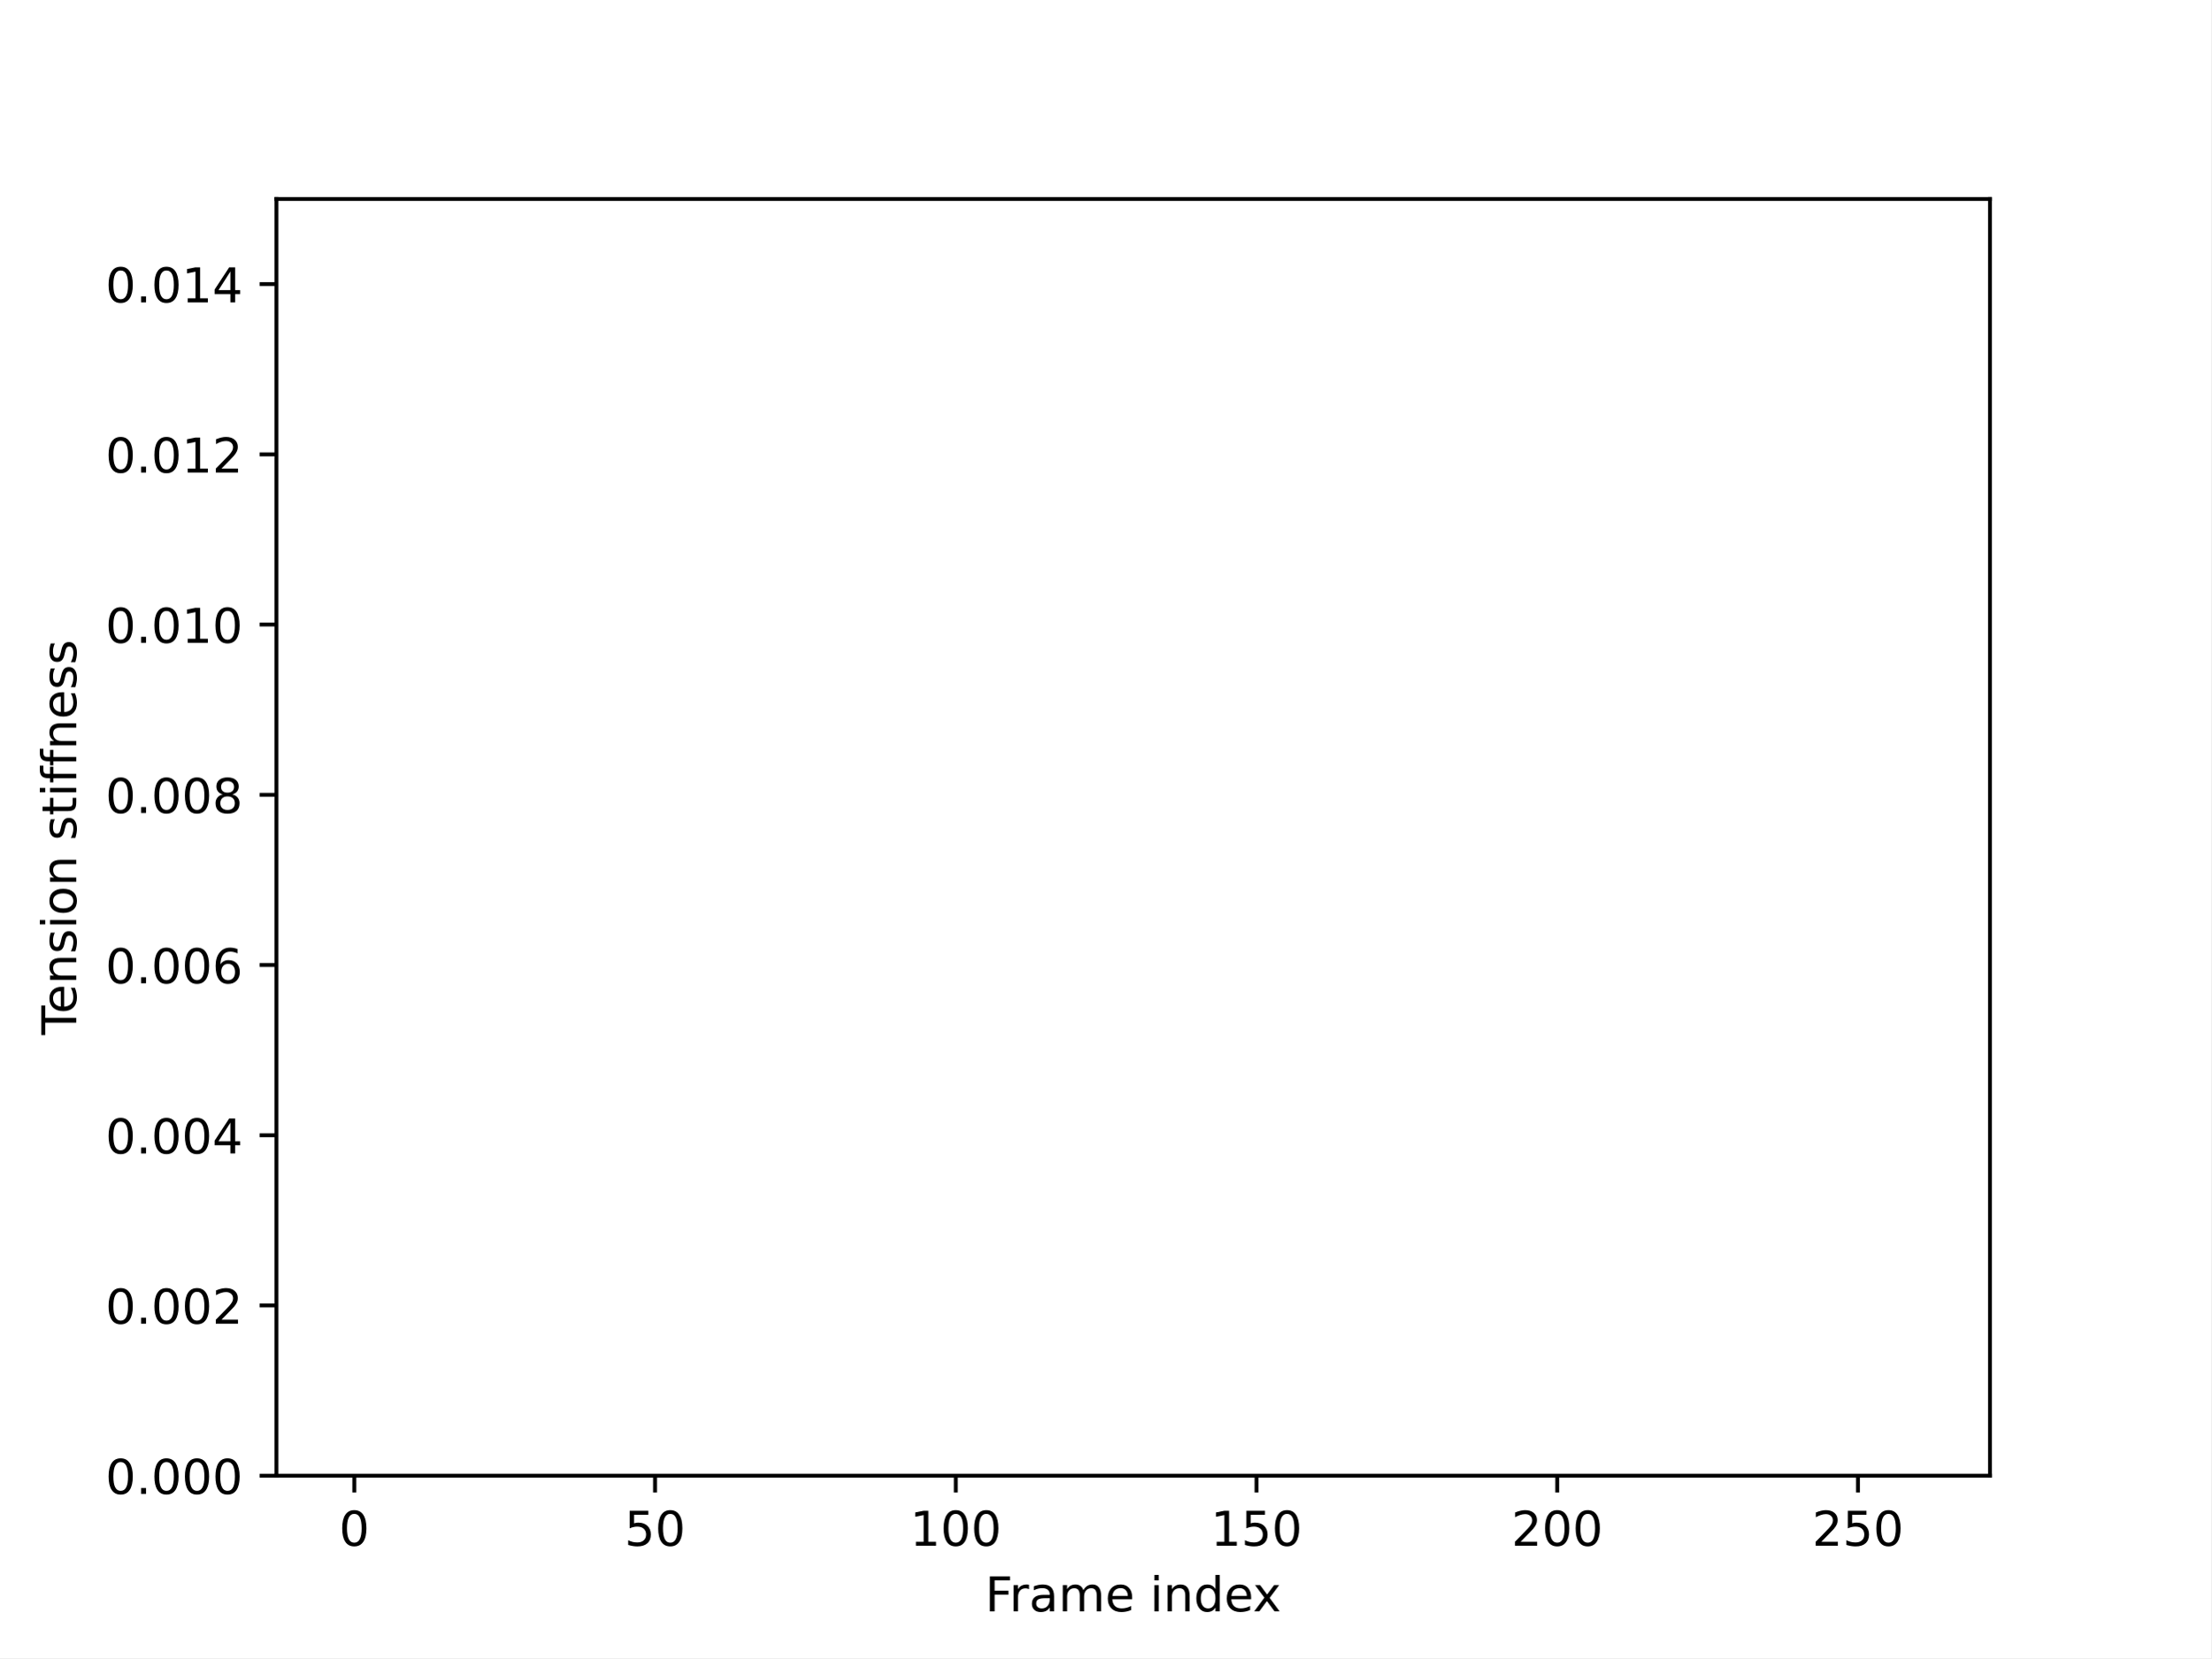
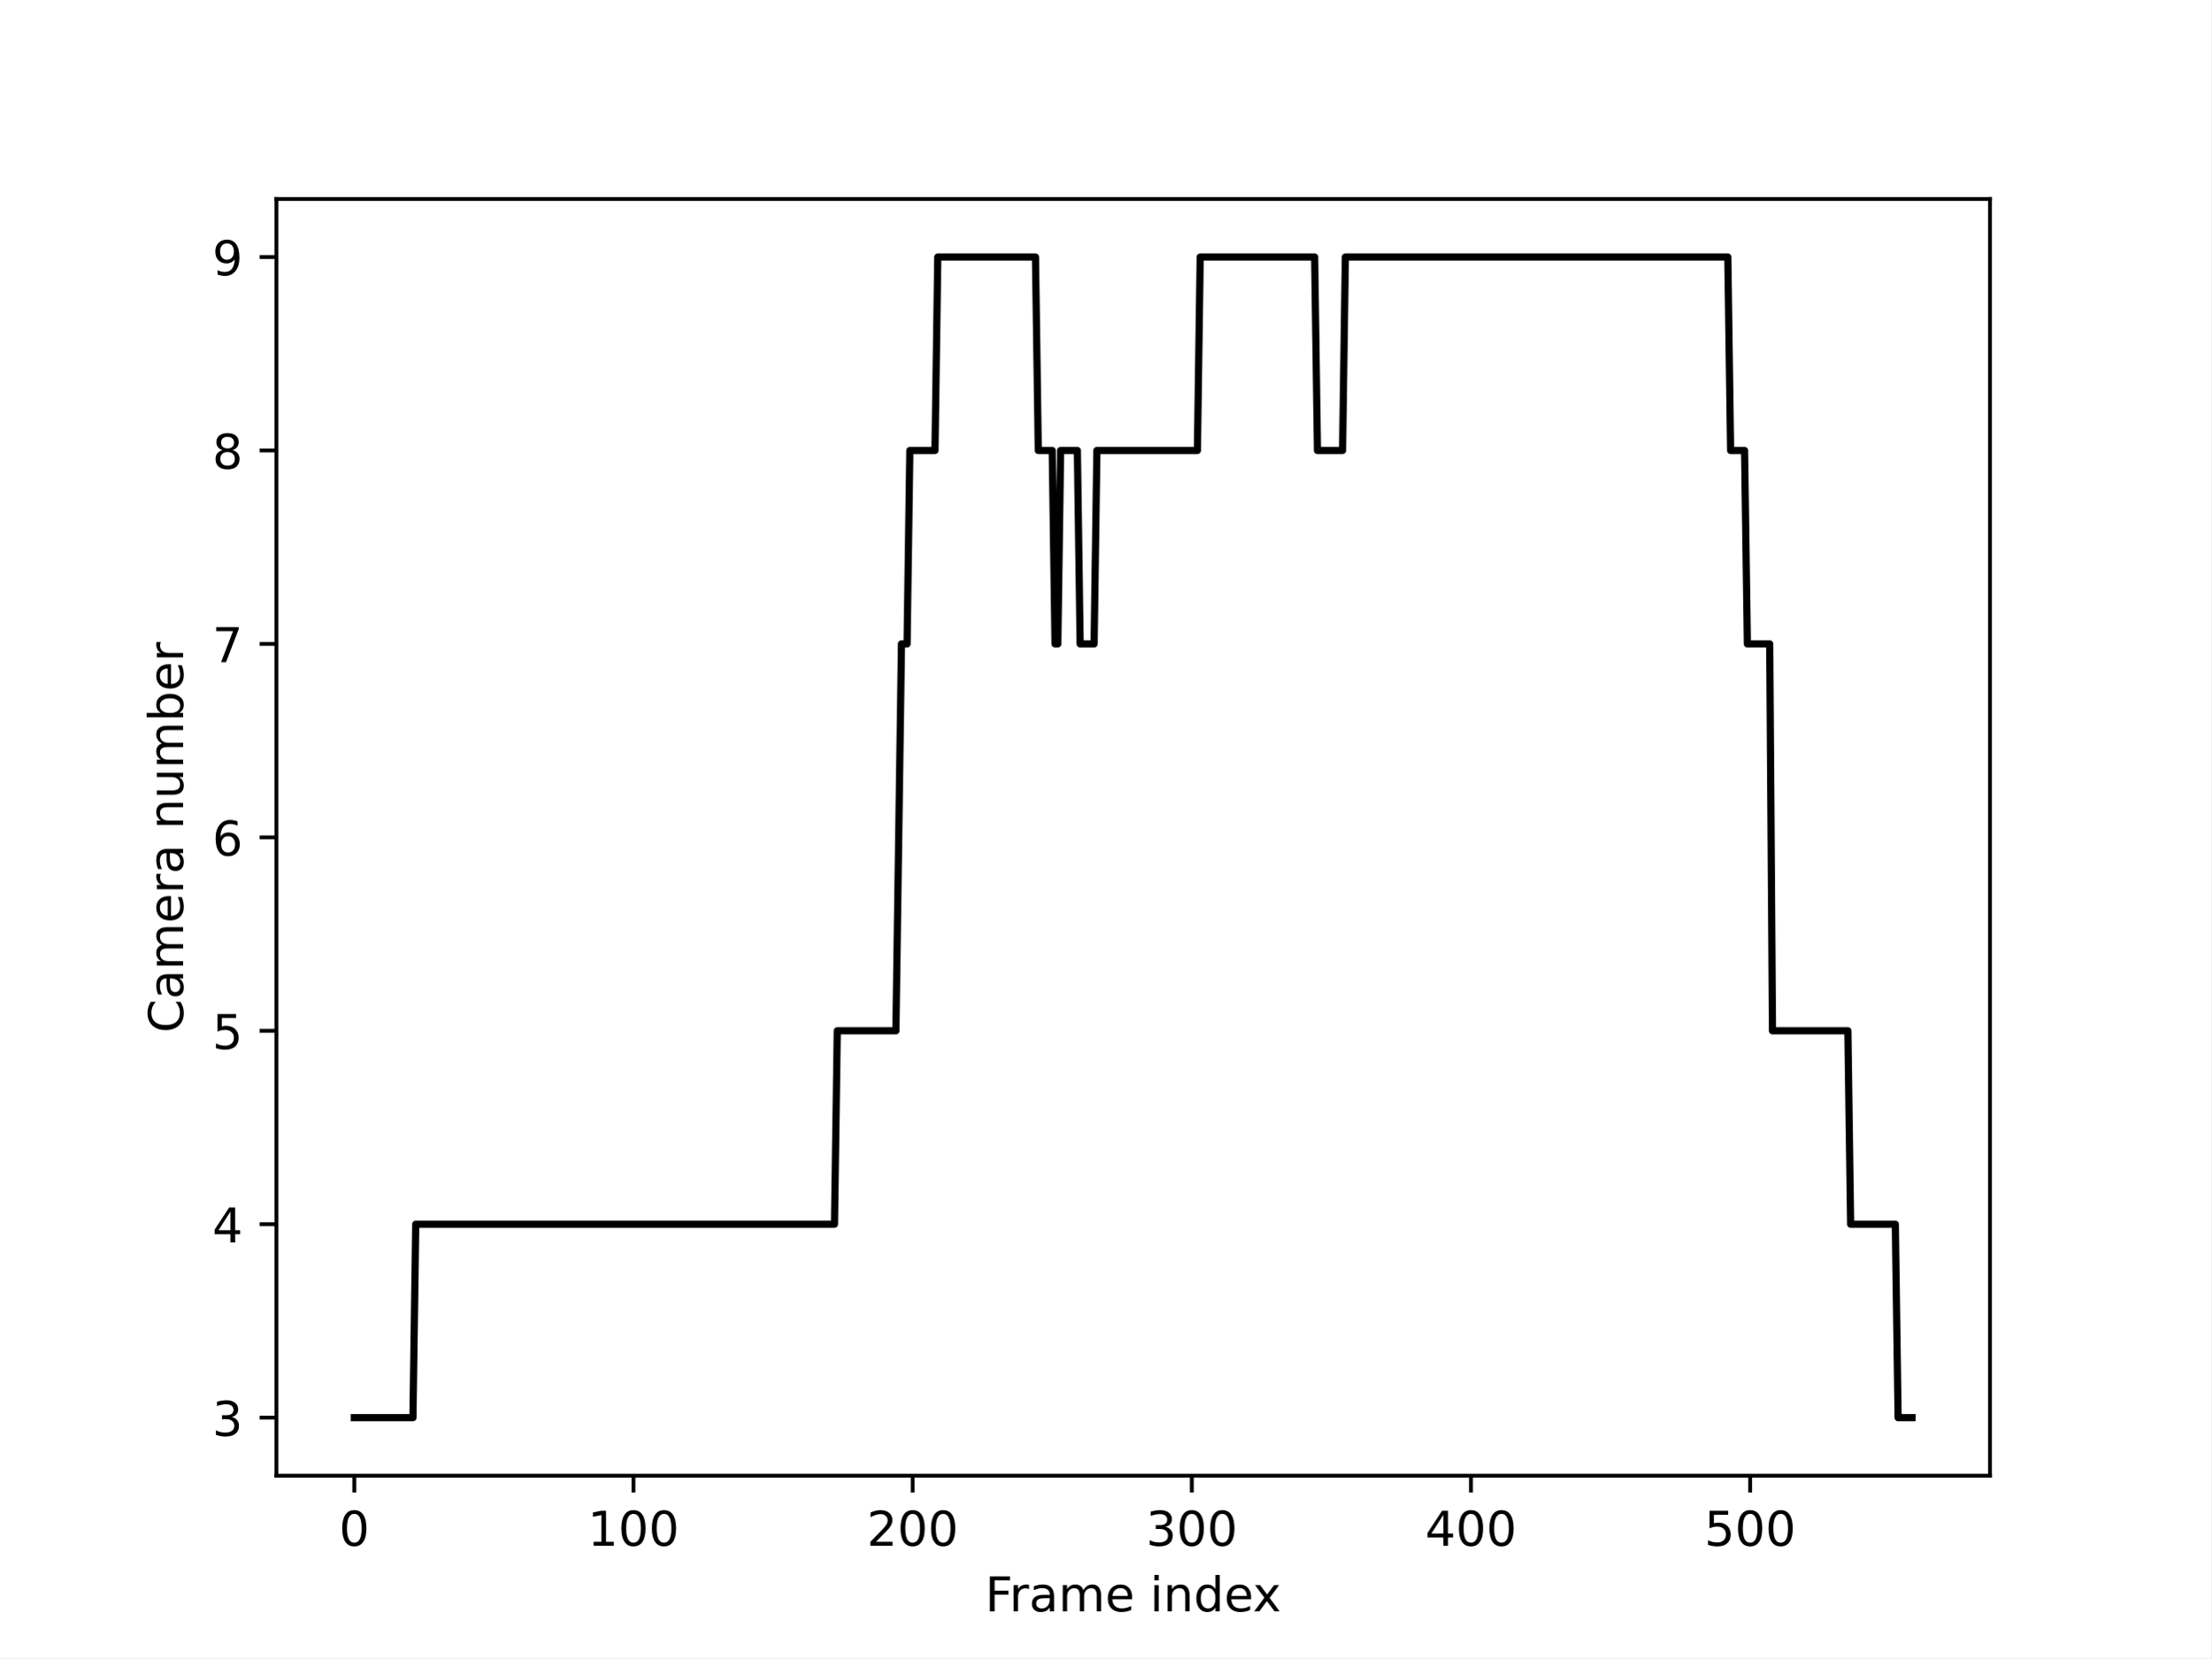
<svg xmlns="http://www.w3.org/2000/svg" xmlns:xlink="http://www.w3.org/1999/xlink" width="460.8pt" height="345.6pt" viewBox="0 0 460.8 345.6" version="1.1">
  <defs>
    <style type="text/css">*{stroke-linejoin: round; stroke-linecap: butt}</style>
  </defs>
  <g id="figure_1">
    <g id="patch_1">
      <path d="M 0 345.6  L 460.8 345.6  L 460.8 0  L 0 0  z " style="fill: #ffffff" />
    </g>
    <g id="axes_1">
      <g id="patch_2">
        <path d="M 57.6 307.584  L 414.72 307.584  L 414.72 41.472  L 57.6 41.472  z " style="fill: #ffffff" />
      </g>
      <g id="matplotlib.axis_1">
        <g id="xtick_1">
          <g id="line2d_1">
            <defs>
-               <path id="m3b922c5af7" d="M 0 0  L 0 3.5  " style="stroke: #000000; stroke-width: 0.8" />
-             </defs>
-             <g>
-               <use xlink:href="#m3b922c5af7" x="73.833" y="307.584" style="stroke: #000000; stroke-width: 0.8" />
+               <path id="m706c18ff65" d="M 0 0  L 0 3.5  " style="stroke: #000000; stroke-width: 0.8" />
+             </defs>
+             <g>
+               <use xlink:href="#m706c18ff65" x="73.833" y="307.584" style="stroke: #000000; stroke-width: 0.8" />
            </g>
          </g>
          <g id="text_1">
            <g transform="translate(70.65148 322.1824) scale(0.1 -0.1)">
              <defs>
                <path id="DejaVuSans-30" d="M 2034 4250  Q 1547 4250 1301 3770  Q 1056 3291 1056 2328  Q 1056 1369 1301 889  Q 1547 409 2034 409  Q 2525 409 2770 889  Q 3016 1369 3016 2328  Q 3016 3291 2770 3770  Q 2525 4250 2034 4250  z M 2034 4750  Q 2819 4750 3233 4129  Q 3647 3509 3647 2328  Q 3647 1150 3233 529  Q 2819 -91 2034 -91  Q 1250 -91 836 529  Q 422 1150 422 2328  Q 422 3509 836 4129  Q 1250 4750 2034 4750  z " transform="scale(0.015625)" />
              </defs>
              <use xlink:href="#DejaVuSans-30" />
            </g>
          </g>
        </g>
        <g id="xtick_2">
          <g id="line2d_2">
            <g>
-               <use xlink:href="#m3b922c5af7" x="136.507" y="307.584" style="stroke: #000000; stroke-width: 0.8" />
+               <use xlink:href="#m706c18ff65" x="132.015" y="307.584" style="stroke: #000000; stroke-width: 0.8" />
            </g>
          </g>
          <g id="text_2">
-             <g transform="translate(130.1448 322.1824) scale(0.1 -0.1)">
-               <defs>
-                 <path id="DejaVuSans-35" d="M 691 4666  L 3169 4666  L 3169 4134  L 1269 4134  L 1269 2991  Q 1406 3038 1543 3061  Q 1681 3084 1819 3084  Q 2600 3084 3056 2656  Q 3513 2228 3513 1497  Q 3513 744 3044 326  Q 2575 -91 1722 -91  Q 1428 -91 1123 -41  Q 819 9 494 109  L 494 744  Q 775 591 1075 516  Q 1375 441 1709 441  Q 2250 441 2565 725  Q 2881 1009 2881 1497  Q 2881 1984 2565 2268  Q 2250 2553 1709 2553  Q 1456 2553 1204 2497  Q 953 2441 691 2322  L 691 4666  z " transform="scale(0.015625)" />
-               </defs>
-               <use xlink:href="#DejaVuSans-35" />
-               <use xlink:href="#DejaVuSans-30" x="63.623" />
+             <g transform="translate(122.4708 322.1824) scale(0.1 -0.1)">
+               <defs>
+                 <path id="DejaVuSans-31" d="M 794 531  L 1825 531  L 1825 4091  L 703 3866  L 703 4441  L 1819 4666  L 2450 4666  L 2450 531  L 3481 531  L 3481 0  L 794 0  L 794 531  z " transform="scale(0.015625)" />
+               </defs>
+               <use xlink:href="#DejaVuSans-31" />
+               <use xlink:href="#DejaVuSans-30" x="63.623" />
+               <use xlink:href="#DejaVuSans-30" x="127.246" />
            </g>
          </g>
        </g>
        <g id="xtick_3">
          <g id="line2d_3">
            <g>
-               <use xlink:href="#m3b922c5af7" x="199.182" y="307.584" style="stroke: #000000; stroke-width: 0.8" />
+               <use xlink:href="#m706c18ff65" x="190.196" y="307.584" style="stroke: #000000; stroke-width: 0.8" />
            </g>
          </g>
          <g id="text_3">
-             <g transform="translate(189.6382 322.1824) scale(0.1 -0.1)">
-               <defs>
-                 <path id="DejaVuSans-31" d="M 794 531  L 1825 531  L 1825 4091  L 703 3866  L 703 4441  L 1819 4666  L 2450 4666  L 2450 531  L 3481 531  L 3481 0  L 794 0  L 794 531  z " transform="scale(0.015625)" />
-               </defs>
-               <use xlink:href="#DejaVuSans-31" />
+             <g transform="translate(180.6526 322.1824) scale(0.1 -0.1)">
+               <defs>
+                 <path id="DejaVuSans-32" d="M 1228 531  L 3431 531  L 3431 0  L 469 0  L 469 531  Q 828 903 1448 1529  Q 2069 2156 2228 2338  Q 2531 2678 2651 2914  Q 2772 3150 2772 3378  Q 2772 3750 2511 3984  Q 2250 4219 1831 4219  Q 1534 4219 1204 4116  Q 875 4013 500 3803  L 500 4441  Q 881 4594 1212 4672  Q 1544 4750 1819 4750  Q 2544 4750 2975 4387  Q 3406 4025 3406 3419  Q 3406 3131 3298 2873  Q 3191 2616 2906 2266  Q 2828 2175 2409 1742  Q 1991 1309 1228 531  z " transform="scale(0.015625)" />
+               </defs>
+               <use xlink:href="#DejaVuSans-32" />
              <use xlink:href="#DejaVuSans-30" x="63.623" />
              <use xlink:href="#DejaVuSans-30" x="127.246" />
            </g>
          </g>
        </g>
        <g id="xtick_4">
          <g id="line2d_4">
            <g>
-               <use xlink:href="#m3b922c5af7" x="261.857" y="307.584" style="stroke: #000000; stroke-width: 0.8" />
+               <use xlink:href="#m706c18ff65" x="248.378" y="307.584" style="stroke: #000000; stroke-width: 0.8" />
            </g>
          </g>
          <g id="text_4">
-             <g transform="translate(252.3128 322.1824) scale(0.1 -0.1)">
-               <use xlink:href="#DejaVuSans-31" />
-               <use xlink:href="#DejaVuSans-35" x="63.623" />
+             <g transform="translate(238.8344 322.1824) scale(0.1 -0.1)">
+               <defs>
+                 <path id="DejaVuSans-33" d="M 2597 2516  Q 3050 2419 3304 2112  Q 3559 1806 3559 1356  Q 3559 666 3084 287  Q 2609 -91 1734 -91  Q 1441 -91 1130 -33  Q 819 25 488 141  L 488 750  Q 750 597 1062 519  Q 1375 441 1716 441  Q 2309 441 2620 675  Q 2931 909 2931 1356  Q 2931 1769 2642 2001  Q 2353 2234 1838 2234  L 1294 2234  L 1294 2753  L 1863 2753  Q 2328 2753 2575 2939  Q 2822 3125 2822 3475  Q 2822 3834 2567 4026  Q 2313 4219 1838 4219  Q 1578 4219 1281 4162  Q 984 4106 628 3988  L 628 4550  Q 988 4650 1302 4700  Q 1616 4750 1894 4750  Q 2613 4750 3031 4423  Q 3450 4097 3450 3541  Q 3450 3153 3228 2886  Q 3006 2619 2597 2516  z " transform="scale(0.015625)" />
+               </defs>
+               <use xlink:href="#DejaVuSans-33" />
+               <use xlink:href="#DejaVuSans-30" x="63.623" />
              <use xlink:href="#DejaVuSans-30" x="127.246" />
            </g>
          </g>
        </g>
        <g id="xtick_5">
          <g id="line2d_5">
            <g>
-               <use xlink:href="#m3b922c5af7" x="324.531" y="307.584" style="stroke: #000000; stroke-width: 0.8" />
+               <use xlink:href="#m706c18ff65" x="306.56" y="307.584" style="stroke: #000000; stroke-width: 0.8" />
            </g>
          </g>
          <g id="text_5">
-             <g transform="translate(314.9875 322.1824) scale(0.1 -0.1)">
-               <defs>
-                 <path id="DejaVuSans-32" d="M 1228 531  L 3431 531  L 3431 0  L 469 0  L 469 531  Q 828 903 1448 1529  Q 2069 2156 2228 2338  Q 2531 2678 2651 2914  Q 2772 3150 2772 3378  Q 2772 3750 2511 3984  Q 2250 4219 1831 4219  Q 1534 4219 1204 4116  Q 875 4013 500 3803  L 500 4441  Q 881 4594 1212 4672  Q 1544 4750 1819 4750  Q 2544 4750 2975 4387  Q 3406 4025 3406 3419  Q 3406 3131 3298 2873  Q 3191 2616 2906 2266  Q 2828 2175 2409 1742  Q 1991 1309 1228 531  z " transform="scale(0.015625)" />
-               </defs>
-               <use xlink:href="#DejaVuSans-32" />
+             <g transform="translate(297.0163 322.1824) scale(0.1 -0.1)">
+               <defs>
+                 <path id="DejaVuSans-34" d="M 2419 4116  L 825 1625  L 2419 1625  L 2419 4116  z M 2253 4666  L 3047 4666  L 3047 1625  L 3713 1625  L 3713 1100  L 3047 1100  L 3047 0  L 2419 0  L 2419 1100  L 313 1100  L 313 1709  L 2253 4666  z " transform="scale(0.015625)" />
+               </defs>
+               <use xlink:href="#DejaVuSans-34" />
              <use xlink:href="#DejaVuSans-30" x="63.623" />
              <use xlink:href="#DejaVuSans-30" x="127.246" />
            </g>
          </g>
        </g>
        <g id="xtick_6">
          <g id="line2d_6">
            <g>
-               <use xlink:href="#m3b922c5af7" x="387.206" y="307.584" style="stroke: #000000; stroke-width: 0.8" />
+               <use xlink:href="#m706c18ff65" x="364.742" y="307.584" style="stroke: #000000; stroke-width: 0.8" />
            </g>
          </g>
          <g id="text_6">
-             <g transform="translate(377.6621 322.1824) scale(0.1 -0.1)">
-               <use xlink:href="#DejaVuSans-32" />
-               <use xlink:href="#DejaVuSans-35" x="63.623" />
+             <g transform="translate(355.1981 322.1824) scale(0.1 -0.1)">
+               <defs>
+                 <path id="DejaVuSans-35" d="M 691 4666  L 3169 4666  L 3169 4134  L 1269 4134  L 1269 2991  Q 1406 3038 1543 3061  Q 1681 3084 1819 3084  Q 2600 3084 3056 2656  Q 3513 2228 3513 1497  Q 3513 744 3044 326  Q 2575 -91 1722 -91  Q 1428 -91 1123 -41  Q 819 9 494 109  L 494 744  Q 775 591 1075 516  Q 1375 441 1709 441  Q 2250 441 2565 725  Q 2881 1009 2881 1497  Q 2881 1984 2565 2268  Q 2250 2553 1709 2553  Q 1456 2553 1204 2497  Q 953 2441 691 2322  L 691 4666  z " transform="scale(0.015625)" />
+               </defs>
+               <use xlink:href="#DejaVuSans-35" />
+               <use xlink:href="#DejaVuSans-30" x="63.623" />
              <use xlink:href="#DejaVuSans-30" x="127.246" />
            </g>
          </g>
        </g>
        <g id="text_7">
          <g transform="translate(205.3108 335.8606) scale(0.1 -0.1)">
            <defs>
              <path id="DejaVuSans-46" d="M 628 4666  L 3309 4666  L 3309 4134  L 1259 4134  L 1259 2759  L 3109 2759  L 3109 2228  L 1259 2228  L 1259 0  L 628 0  L 628 4666  z " transform="scale(0.015625)" />
              <path id="DejaVuSans-72" d="M 2631 2963  Q 2534 3019 2420 3045  Q 2306 3072 2169 3072  Q 1681 3072 1420 2755  Q 1159 2438 1159 1844  L 1159 0  L 581 0  L 581 3500  L 1159 3500  L 1159 2956  Q 1341 3275 1631 3429  Q 1922 3584 2338 3584  Q 2397 3584 2469 3576  Q 2541 3569 2628 3553  L 2631 2963  z " transform="scale(0.015625)" />
              <path id="DejaVuSans-61" d="M 2194 1759  Q 1497 1759 1228 1600  Q 959 1441 959 1056  Q 959 750 1161 570  Q 1363 391 1709 391  Q 2188 391 2477 730  Q 2766 1069 2766 1631  L 2766 1759  L 2194 1759  z M 3341 1997  L 3341 0  L 2766 0  L 2766 531  Q 2569 213 2275 61  Q 1981 -91 1556 -91  Q 1019 -91 701 211  Q 384 513 384 1019  Q 384 1609 779 1909  Q 1175 2209 1959 2209  L 2766 2209  L 2766 2266  Q 2766 2663 2505 2880  Q 2244 3097 1772 3097  Q 1472 3097 1187 3025  Q 903 2953 641 2809  L 641 3341  Q 956 3463 1253 3523  Q 1550 3584 1831 3584  Q 2591 3584 2966 3190  Q 3341 2797 3341 1997  z " transform="scale(0.015625)" />
              <path id="DejaVuSans-6d" d="M 3328 2828  Q 3544 3216 3844 3400  Q 4144 3584 4550 3584  Q 5097 3584 5394 3201  Q 5691 2819 5691 2113  L 5691 0  L 5113 0  L 5113 2094  Q 5113 2597 4934 2840  Q 4756 3084 4391 3084  Q 3944 3084 3684 2787  Q 3425 2491 3425 1978  L 3425 0  L 2847 0  L 2847 2094  Q 2847 2600 2669 2842  Q 2491 3084 2119 3084  Q 1678 3084 1418 2786  Q 1159 2488 1159 1978  L 1159 0  L 581 0  L 581 3500  L 1159 3500  L 1159 2956  Q 1356 3278 1631 3431  Q 1906 3584 2284 3584  Q 2666 3584 2933 3390  Q 3200 3197 3328 2828  z " transform="scale(0.015625)" />
              <path id="DejaVuSans-65" d="M 3597 1894  L 3597 1613  L 953 1613  Q 991 1019 1311 708  Q 1631 397 2203 397  Q 2534 397 2845 478  Q 3156 559 3463 722  L 3463 178  Q 3153 47 2828 -22  Q 2503 -91 2169 -91  Q 1331 -91 842 396  Q 353 884 353 1716  Q 353 2575 817 3079  Q 1281 3584 2069 3584  Q 2775 3584 3186 3129  Q 3597 2675 3597 1894  z M 3022 2063  Q 3016 2534 2758 2815  Q 2500 3097 2075 3097  Q 1594 3097 1305 2825  Q 1016 2553 972 2059  L 3022 2063  z " transform="scale(0.015625)" />
              <path id="DejaVuSans-20" transform="scale(0.015625)" />
              <path id="DejaVuSans-69" d="M 603 3500  L 1178 3500  L 1178 0  L 603 0  L 603 3500  z M 603 4863  L 1178 4863  L 1178 4134  L 603 4134  L 603 4863  z " transform="scale(0.015625)" />
              <path id="DejaVuSans-6e" d="M 3513 2113  L 3513 0  L 2938 0  L 2938 2094  Q 2938 2591 2744 2837  Q 2550 3084 2163 3084  Q 1697 3084 1428 2787  Q 1159 2491 1159 1978  L 1159 0  L 581 0  L 581 3500  L 1159 3500  L 1159 2956  Q 1366 3272 1645 3428  Q 1925 3584 2291 3584  Q 2894 3584 3203 3211  Q 3513 2838 3513 2113  z " transform="scale(0.015625)" />
              <path id="DejaVuSans-64" d="M 2906 2969  L 2906 4863  L 3481 4863  L 3481 0  L 2906 0  L 2906 525  Q 2725 213 2448 61  Q 2172 -91 1784 -91  Q 1150 -91 751 415  Q 353 922 353 1747  Q 353 2572 751 3078  Q 1150 3584 1784 3584  Q 2172 3584 2448 3432  Q 2725 3281 2906 2969  z M 947 1747  Q 947 1113 1208 752  Q 1469 391 1925 391  Q 2381 391 2643 752  Q 2906 1113 2906 1747  Q 2906 2381 2643 2742  Q 2381 3103 1925 3103  Q 1469 3103 1208 2742  Q 947 2381 947 1747  z " transform="scale(0.015625)" />
              <path id="DejaVuSans-78" d="M 3513 3500  L 2247 1797  L 3578 0  L 2900 0  L 1881 1375  L 863 0  L 184 0  L 1544 1831  L 300 3500  L 978 3500  L 1906 2253  L 2834 3500  L 3513 3500  z " transform="scale(0.015625)" />
            </defs>
            <use xlink:href="#DejaVuSans-46" />
            <use xlink:href="#DejaVuSans-72" x="50.27" />
            <use xlink:href="#DejaVuSans-61" x="91.383" />
            <use xlink:href="#DejaVuSans-6d" x="152.662" />
            <use xlink:href="#DejaVuSans-65" x="250.074" />
            <use xlink:href="#DejaVuSans-20" x="311.598" />
            <use xlink:href="#DejaVuSans-69" x="343.385" />
            <use xlink:href="#DejaVuSans-6e" x="371.168" />
            <use xlink:href="#DejaVuSans-64" x="434.547" />
            <use xlink:href="#DejaVuSans-65" x="498.023" />
            <use xlink:href="#DejaVuSans-78" x="557.797" />
          </g>
        </g>
      </g>
      <g id="matplotlib.axis_2">
        <g id="ytick_1">
          <g id="line2d_7">
            <defs>
-               <path id="m9a524b4d9b" d="M 0 0  L -3.5 0  " style="stroke: #000000; stroke-width: 0.8" />
-             </defs>
-             <g>
-               <use xlink:href="#m9a524b4d9b" x="57.6" y="307.584" style="stroke: #000000; stroke-width: 0.8" />
+               <path id="m6eaad1b05f" d="M 0 0  L -3.5 0  " style="stroke: #000000; stroke-width: 0.8" />
+             </defs>
+             <g>
+               <use xlink:href="#m6eaad1b05f" x="57.6" y="295.488" style="stroke: #000000; stroke-width: 0.8" />
            </g>
          </g>
          <g id="text_8">
-             <g transform="translate(21.97188 311.3832) scale(0.1 -0.1)">
-               <defs>
-                 <path id="DejaVuSans-2e" d="M 684 794  L 1344 794  L 1344 0  L 684 0  L 684 794  z " transform="scale(0.015625)" />
-               </defs>
-               <use xlink:href="#DejaVuSans-30" />
-               <use xlink:href="#DejaVuSans-2e" x="63.623" />
-               <use xlink:href="#DejaVuSans-30" x="95.41" />
-               <use xlink:href="#DejaVuSans-30" x="159.033" />
-               <use xlink:href="#DejaVuSans-30" x="222.656" />
+             <g transform="translate(44.2375 299.2872) scale(0.1 -0.1)">
+               <use xlink:href="#DejaVuSans-33" />
            </g>
          </g>
        </g>
        <g id="ytick_2">
          <g id="line2d_8">
            <g>
-               <use xlink:href="#m9a524b4d9b" x="57.6" y="272.102" style="stroke: #000000; stroke-width: 0.8" />
+               <use xlink:href="#m6eaad1b05f" x="57.6" y="255.168" style="stroke: #000000; stroke-width: 0.8" />
            </g>
          </g>
          <g id="text_9">
-             <g transform="translate(21.97188 275.9016) scale(0.1 -0.1)">
-               <use xlink:href="#DejaVuSans-30" />
-               <use xlink:href="#DejaVuSans-2e" x="63.623" />
-               <use xlink:href="#DejaVuSans-30" x="95.41" />
-               <use xlink:href="#DejaVuSans-30" x="159.033" />
-               <use xlink:href="#DejaVuSans-32" x="222.656" />
+             <g transform="translate(44.2375 258.9672) scale(0.1 -0.1)">
+               <use xlink:href="#DejaVuSans-34" />
            </g>
          </g>
        </g>
        <g id="ytick_3">
          <g id="line2d_9">
            <g>
-               <use xlink:href="#m9a524b4d9b" x="57.6" y="236.621" style="stroke: #000000; stroke-width: 0.8" />
+               <use xlink:href="#m6eaad1b05f" x="57.6" y="214.848" style="stroke: #000000; stroke-width: 0.8" />
            </g>
          </g>
          <g id="text_10">
-             <g transform="translate(21.97188 240.42) scale(0.1 -0.1)">
-               <defs>
-                 <path id="DejaVuSans-34" d="M 2419 4116  L 825 1625  L 2419 1625  L 2419 4116  z M 2253 4666  L 3047 4666  L 3047 1625  L 3713 1625  L 3713 1100  L 3047 1100  L 3047 0  L 2419 0  L 2419 1100  L 313 1100  L 313 1709  L 2253 4666  z " transform="scale(0.015625)" />
-               </defs>
-               <use xlink:href="#DejaVuSans-30" />
-               <use xlink:href="#DejaVuSans-2e" x="63.623" />
-               <use xlink:href="#DejaVuSans-30" x="95.41" />
-               <use xlink:href="#DejaVuSans-30" x="159.033" />
-               <use xlink:href="#DejaVuSans-34" x="222.656" />
+             <g transform="translate(44.2375 218.6472) scale(0.1 -0.1)">
+               <use xlink:href="#DejaVuSans-35" />
            </g>
          </g>
        </g>
        <g id="ytick_4">
          <g id="line2d_10">
            <g>
-               <use xlink:href="#m9a524b4d9b" x="57.6" y="201.139" style="stroke: #000000; stroke-width: 0.8" />
+               <use xlink:href="#m6eaad1b05f" x="57.6" y="174.528" style="stroke: #000000; stroke-width: 0.8" />
            </g>
          </g>
          <g id="text_11">
-             <g transform="translate(21.97188 204.9384) scale(0.1 -0.1)">
+             <g transform="translate(44.2375 178.3272) scale(0.1 -0.1)">
              <defs>
                <path id="DejaVuSans-36" d="M 2113 2584  Q 1688 2584 1439 2293  Q 1191 2003 1191 1497  Q 1191 994 1439 701  Q 1688 409 2113 409  Q 2538 409 2786 701  Q 3034 994 3034 1497  Q 3034 2003 2786 2293  Q 2538 2584 2113 2584  z M 3366 4563  L 3366 3988  Q 3128 4100 2886 4159  Q 2644 4219 2406 4219  Q 1781 4219 1451 3797  Q 1122 3375 1075 2522  Q 1259 2794 1537 2939  Q 1816 3084 2150 3084  Q 2853 3084 3261 2657  Q 3669 2231 3669 1497  Q 3669 778 3244 343  Q 2819 -91 2113 -91  Q 1303 -91 875 529  Q 447 1150 447 2328  Q 447 3434 972 4092  Q 1497 4750 2381 4750  Q 2619 4750 2861 4703  Q 3103 4656 3366 4563  z " transform="scale(0.015625)" />
              </defs>
-               <use xlink:href="#DejaVuSans-30" />
-               <use xlink:href="#DejaVuSans-2e" x="63.623" />
-               <use xlink:href="#DejaVuSans-30" x="95.41" />
-               <use xlink:href="#DejaVuSans-30" x="159.033" />
-               <use xlink:href="#DejaVuSans-36" x="222.656" />
+               <use xlink:href="#DejaVuSans-36" />
            </g>
          </g>
        </g>
        <g id="ytick_5">
          <g id="line2d_11">
            <g>
-               <use xlink:href="#m9a524b4d9b" x="57.6" y="165.658" style="stroke: #000000; stroke-width: 0.8" />
+               <use xlink:href="#m6eaad1b05f" x="57.6" y="134.208" style="stroke: #000000; stroke-width: 0.8" />
            </g>
          </g>
          <g id="text_12">
-             <g transform="translate(21.97188 169.4568) scale(0.1 -0.1)">
-               <defs>
-                 <path id="DejaVuSans-38" d="M 2034 2216  Q 1584 2216 1326 1975  Q 1069 1734 1069 1313  Q 1069 891 1326 650  Q 1584 409 2034 409  Q 2484 409 2743 651  Q 3003 894 3003 1313  Q 3003 1734 2745 1975  Q 2488 2216 2034 2216  z M 1403 2484  Q 997 2584 770 2862  Q 544 3141 544 3541  Q 544 4100 942 4425  Q 1341 4750 2034 4750  Q 2731 4750 3128 4425  Q 3525 4100 3525 3541  Q 3525 3141 3298 2862  Q 3072 2584 2669 2484  Q 3125 2378 3379 2068  Q 3634 1759 3634 1313  Q 3634 634 3220 271  Q 2806 -91 2034 -91  Q 1263 -91 848 271  Q 434 634 434 1313  Q 434 1759 690 2068  Q 947 2378 1403 2484  z M 1172 3481  Q 1172 3119 1398 2916  Q 1625 2713 2034 2713  Q 2441 2713 2670 2916  Q 2900 3119 2900 3481  Q 2900 3844 2670 4047  Q 2441 4250 2034 4250  Q 1625 4250 1398 4047  Q 1172 3844 1172 3481  z " transform="scale(0.015625)" />
-               </defs>
-               <use xlink:href="#DejaVuSans-30" />
-               <use xlink:href="#DejaVuSans-2e" x="63.623" />
-               <use xlink:href="#DejaVuSans-30" x="95.41" />
-               <use xlink:href="#DejaVuSans-30" x="159.033" />
-               <use xlink:href="#DejaVuSans-38" x="222.656" />
+             <g transform="translate(44.2375 138.0072) scale(0.1 -0.1)">
+               <defs>
+                 <path id="DejaVuSans-37" d="M 525 4666  L 3525 4666  L 3525 4397  L 1831 0  L 1172 0  L 2766 4134  L 525 4134  L 525 4666  z " transform="scale(0.015625)" />
+               </defs>
+               <use xlink:href="#DejaVuSans-37" />
            </g>
          </g>
        </g>
        <g id="ytick_6">
          <g id="line2d_12">
            <g>
-               <use xlink:href="#m9a524b4d9b" x="57.6" y="130.176" style="stroke: #000000; stroke-width: 0.8" />
+               <use xlink:href="#m6eaad1b05f" x="57.6" y="93.888" style="stroke: #000000; stroke-width: 0.8" />
            </g>
          </g>
          <g id="text_13">
-             <g transform="translate(21.97188 133.9752) scale(0.1 -0.1)">
-               <use xlink:href="#DejaVuSans-30" />
-               <use xlink:href="#DejaVuSans-2e" x="63.623" />
-               <use xlink:href="#DejaVuSans-30" x="95.41" />
-               <use xlink:href="#DejaVuSans-31" x="159.033" />
-               <use xlink:href="#DejaVuSans-30" x="222.656" />
+             <g transform="translate(44.2375 97.68722) scale(0.1 -0.1)">
+               <defs>
+                 <path id="DejaVuSans-38" d="M 2034 2216  Q 1584 2216 1326 1975  Q 1069 1734 1069 1313  Q 1069 891 1326 650  Q 1584 409 2034 409  Q 2484 409 2743 651  Q 3003 894 3003 1313  Q 3003 1734 2745 1975  Q 2488 2216 2034 2216  z M 1403 2484  Q 997 2584 770 2862  Q 544 3141 544 3541  Q 544 4100 942 4425  Q 1341 4750 2034 4750  Q 2731 4750 3128 4425  Q 3525 4100 3525 3541  Q 3525 3141 3298 2862  Q 3072 2584 2669 2484  Q 3125 2378 3379 2068  Q 3634 1759 3634 1313  Q 3634 634 3220 271  Q 2806 -91 2034 -91  Q 1263 -91 848 271  Q 434 634 434 1313  Q 434 1759 690 2068  Q 947 2378 1403 2484  z M 1172 3481  Q 1172 3119 1398 2916  Q 1625 2713 2034 2713  Q 2441 2713 2670 2916  Q 2900 3119 2900 3481  Q 2900 3844 2670 4047  Q 2441 4250 2034 4250  Q 1625 4250 1398 4047  Q 1172 3844 1172 3481  z " transform="scale(0.015625)" />
+               </defs>
+               <use xlink:href="#DejaVuSans-38" />
            </g>
          </g>
        </g>
        <g id="ytick_7">
          <g id="line2d_13">
            <g>
-               <use xlink:href="#m9a524b4d9b" x="57.6" y="94.694" style="stroke: #000000; stroke-width: 0.8" />
+               <use xlink:href="#m6eaad1b05f" x="57.6" y="53.568" style="stroke: #000000; stroke-width: 0.8" />
            </g>
          </g>
          <g id="text_14">
-             <g transform="translate(21.97188 98.49362) scale(0.1 -0.1)">
-               <use xlink:href="#DejaVuSans-30" />
-               <use xlink:href="#DejaVuSans-2e" x="63.623" />
-               <use xlink:href="#DejaVuSans-30" x="95.41" />
-               <use xlink:href="#DejaVuSans-31" x="159.033" />
-               <use xlink:href="#DejaVuSans-32" x="222.656" />
-             </g>
-           </g>
-         </g>
-         <g id="ytick_8">
-           <g id="line2d_14">
-             <g>
-               <use xlink:href="#m9a524b4d9b" x="57.6" y="59.213" style="stroke: #000000; stroke-width: 0.8" />
-             </g>
-           </g>
-           <g id="text_15">
-             <g transform="translate(21.97188 63.01202) scale(0.1 -0.1)">
-               <use xlink:href="#DejaVuSans-30" />
-               <use xlink:href="#DejaVuSans-2e" x="63.623" />
-               <use xlink:href="#DejaVuSans-30" x="95.41" />
-               <use xlink:href="#DejaVuSans-31" x="159.033" />
-               <use xlink:href="#DejaVuSans-34" x="222.656" />
-             </g>
-           </g>
-         </g>
-         <g id="text_16">
-           <g transform="translate(15.89219 215.7171) rotate(-90) scale(0.1 -0.1)">
-             <defs>
-               <path id="DejaVuSans-54" d="M -19 4666  L 3928 4666  L 3928 4134  L 2272 4134  L 2272 0  L 1638 0  L 1638 4134  L -19 4134  L -19 4666  z " transform="scale(0.015625)" />
-               <path id="DejaVuSans-73" d="M 2834 3397  L 2834 2853  Q 2591 2978 2328 3040  Q 2066 3103 1784 3103  Q 1356 3103 1142 2972  Q 928 2841 928 2578  Q 928 2378 1081 2264  Q 1234 2150 1697 2047  L 1894 2003  Q 2506 1872 2764 1633  Q 3022 1394 3022 966  Q 3022 478 2636 193  Q 2250 -91 1575 -91  Q 1294 -91 989 -36  Q 684 19 347 128  L 347 722  Q 666 556 975 473  Q 1284 391 1588 391  Q 1994 391 2212 530  Q 2431 669 2431 922  Q 2431 1156 2273 1281  Q 2116 1406 1581 1522  L 1381 1569  Q 847 1681 609 1914  Q 372 2147 372 2553  Q 372 3047 722 3315  Q 1072 3584 1716 3584  Q 2034 3584 2315 3537  Q 2597 3491 2834 3397  z " transform="scale(0.015625)" />
-               <path id="DejaVuSans-6f" d="M 1959 3097  Q 1497 3097 1228 2736  Q 959 2375 959 1747  Q 959 1119 1226 758  Q 1494 397 1959 397  Q 2419 397 2687 759  Q 2956 1122 2956 1747  Q 2956 2369 2687 2733  Q 2419 3097 1959 3097  z M 1959 3584  Q 2709 3584 3137 3096  Q 3566 2609 3566 1747  Q 3566 888 3137 398  Q 2709 -91 1959 -91  Q 1206 -91 779 398  Q 353 888 353 1747  Q 353 2609 779 3096  Q 1206 3584 1959 3584  z " transform="scale(0.015625)" />
-               <path id="DejaVuSans-74" d="M 1172 4494  L 1172 3500  L 2356 3500  L 2356 3053  L 1172 3053  L 1172 1153  Q 1172 725 1289 603  Q 1406 481 1766 481  L 2356 481  L 2356 0  L 1766 0  Q 1100 0 847 248  Q 594 497 594 1153  L 594 3053  L 172 3053  L 172 3500  L 594 3500  L 594 4494  L 1172 4494  z " transform="scale(0.015625)" />
-               <path id="DejaVuSans-66" d="M 2375 4863  L 2375 4384  L 1825 4384  Q 1516 4384 1395 4259  Q 1275 4134 1275 3809  L 1275 3500  L 2222 3500  L 2222 3053  L 1275 3053  L 1275 0  L 697 0  L 697 3053  L 147 3053  L 147 3500  L 697 3500  L 697 3744  Q 697 4328 969 4595  Q 1241 4863 1831 4863  L 2375 4863  z " transform="scale(0.015625)" />
-             </defs>
-             <use xlink:href="#DejaVuSans-54" />
-             <use xlink:href="#DejaVuSans-65" x="44.084" />
-             <use xlink:href="#DejaVuSans-6e" x="105.607" />
-             <use xlink:href="#DejaVuSans-73" x="168.986" />
-             <use xlink:href="#DejaVuSans-69" x="221.086" />
-             <use xlink:href="#DejaVuSans-6f" x="248.869" />
-             <use xlink:href="#DejaVuSans-6e" x="310.051" />
-             <use xlink:href="#DejaVuSans-20" x="373.43" />
-             <use xlink:href="#DejaVuSans-73" x="405.217" />
-             <use xlink:href="#DejaVuSans-74" x="457.316" />
-             <use xlink:href="#DejaVuSans-69" x="496.525" />
-             <use xlink:href="#DejaVuSans-66" x="524.309" />
-             <use xlink:href="#DejaVuSans-66" x="559.514" />
-             <use xlink:href="#DejaVuSans-6e" x="594.719" />
-             <use xlink:href="#DejaVuSans-65" x="658.098" />
-             <use xlink:href="#DejaVuSans-73" x="719.621" />
-             <use xlink:href="#DejaVuSans-73" x="771.721" />
-           </g>
-         </g>
-       </g>
-       <g id="line2d_15">
-         <path d="M 0 0  " clip-path="url(#p4e27078e3c)" style="fill: none; stroke: #000000; stroke-width: 1.5; stroke-linecap: square" />
-       </g>
-       <g id="line2d_16" />
+             <g transform="translate(44.2375 57.36722) scale(0.1 -0.1)">
+               <defs>
+                 <path id="DejaVuSans-39" d="M 703 97  L 703 672  Q 941 559 1184 500  Q 1428 441 1663 441  Q 2288 441 2617 861  Q 2947 1281 2994 2138  Q 2813 1869 2534 1725  Q 2256 1581 1919 1581  Q 1219 1581 811 2004  Q 403 2428 403 3163  Q 403 3881 828 4315  Q 1253 4750 1959 4750  Q 2769 4750 3195 4129  Q 3622 3509 3622 2328  Q 3622 1225 3098 567  Q 2575 -91 1691 -91  Q 1453 -91 1209 -44  Q 966 3 703 97  z M 1959 2075  Q 2384 2075 2632 2365  Q 2881 2656 2881 3163  Q 2881 3666 2632 3958  Q 2384 4250 1959 4250  Q 1534 4250 1286 3958  Q 1038 3666 1038 3163  Q 1038 2656 1286 2365  Q 1534 2075 1959 2075  z " transform="scale(0.015625)" />
+               </defs>
+               <use xlink:href="#DejaVuSans-39" />
+             </g>
+           </g>
+         </g>
+         <g id="text_15">
+           <g transform="translate(38.15781 215.253) rotate(-90) scale(0.1 -0.1)">
+             <defs>
+               <path id="DejaVuSans-43" d="M 4122 4306  L 4122 3641  Q 3803 3938 3442 4084  Q 3081 4231 2675 4231  Q 1875 4231 1450 3742  Q 1025 3253 1025 2328  Q 1025 1406 1450 917  Q 1875 428 2675 428  Q 3081 428 3442 575  Q 3803 722 4122 1019  L 4122 359  Q 3791 134 3420 21  Q 3050 -91 2638 -91  Q 1578 -91 968 557  Q 359 1206 359 2328  Q 359 3453 968 4101  Q 1578 4750 2638 4750  Q 3056 4750 3426 4639  Q 3797 4528 4122 4306  z " transform="scale(0.015625)" />
+               <path id="DejaVuSans-75" d="M 544 1381  L 544 3500  L 1119 3500  L 1119 1403  Q 1119 906 1312 657  Q 1506 409 1894 409  Q 2359 409 2629 706  Q 2900 1003 2900 1516  L 2900 3500  L 3475 3500  L 3475 0  L 2900 0  L 2900 538  Q 2691 219 2414 64  Q 2138 -91 1772 -91  Q 1169 -91 856 284  Q 544 659 544 1381  z M 1991 3584  L 1991 3584  z " transform="scale(0.015625)" />
+               <path id="DejaVuSans-62" d="M 3116 1747  Q 3116 2381 2855 2742  Q 2594 3103 2138 3103  Q 1681 3103 1420 2742  Q 1159 2381 1159 1747  Q 1159 1113 1420 752  Q 1681 391 2138 391  Q 2594 391 2855 752  Q 3116 1113 3116 1747  z M 1159 2969  Q 1341 3281 1617 3432  Q 1894 3584 2278 3584  Q 2916 3584 3314 3078  Q 3713 2572 3713 1747  Q 3713 922 3314 415  Q 2916 -91 2278 -91  Q 1894 -91 1617 61  Q 1341 213 1159 525  L 1159 0  L 581 0  L 581 4863  L 1159 4863  L 1159 2969  z " transform="scale(0.015625)" />
+             </defs>
+             <use xlink:href="#DejaVuSans-43" />
+             <use xlink:href="#DejaVuSans-61" x="69.824" />
+             <use xlink:href="#DejaVuSans-6d" x="131.104" />
+             <use xlink:href="#DejaVuSans-65" x="228.516" />
+             <use xlink:href="#DejaVuSans-72" x="290.039" />
+             <use xlink:href="#DejaVuSans-61" x="331.152" />
+             <use xlink:href="#DejaVuSans-20" x="392.432" />
+             <use xlink:href="#DejaVuSans-6e" x="424.219" />
+             <use xlink:href="#DejaVuSans-75" x="487.598" />
+             <use xlink:href="#DejaVuSans-6d" x="550.977" />
+             <use xlink:href="#DejaVuSans-62" x="648.389" />
+             <use xlink:href="#DejaVuSans-65" x="711.865" />
+             <use xlink:href="#DejaVuSans-72" x="773.389" />
+           </g>
+         </g>
+       </g>
+       <g id="line2d_14">
+         <path d="M 73.833 295.488  L 86.051 295.488  L 86.633 255.168  L 173.905 255.168  L 174.487 214.848  L 186.705 214.848  L 187.869 134.208  L 189.033 134.208  L 189.615 93.888  L 194.851 93.888  L 195.433 53.568  L 215.796 53.568  L 216.378 93.888  L 219.287 93.888  L 219.869 134.208  L 220.451 134.208  L 221.033 93.888  L 224.524 93.888  L 225.105 134.208  L 228.015 134.208  L 228.596 93.888  L 249.542 93.888  L 250.124 53.568  L 273.978 53.568  L 274.56 93.888  L 279.796 93.888  L 280.378 53.568  L 360.087 53.568  L 360.669 93.888  L 363.578 93.888  L 364.16 134.208  L 368.815 134.208  L 369.396 214.848  L 385.105 214.848  L 385.687 255.168  L 394.996 255.168  L 395.578 295.488  L 398.487 295.488  L 398.487 295.488  " clip-path="url(#pd9dce1019f)" style="fill: none; stroke: #000000; stroke-width: 1.5; stroke-linecap: square" />
+       </g>
      <g id="patch_3">
        <path d="M 57.6 307.584  L 57.6 41.472  " style="fill: none; stroke: #000000; stroke-width: 0.8; stroke-linejoin: miter; stroke-linecap: square" />
      </g>
      <g id="patch_4">
        <path d="M 414.72 307.584  L 414.72 41.472  " style="fill: none; stroke: #000000; stroke-width: 0.8; stroke-linejoin: miter; stroke-linecap: square" />
      </g>
      <g id="patch_5">
        <path d="M 57.6 307.584  L 414.72 307.584  " style="fill: none; stroke: #000000; stroke-width: 0.8; stroke-linejoin: miter; stroke-linecap: square" />
      </g>
      <g id="patch_6">
        <path d="M 57.6 41.472  L 414.72 41.472  " style="fill: none; stroke: #000000; stroke-width: 0.8; stroke-linejoin: miter; stroke-linecap: square" />
      </g>
    </g>
  </g>
  <defs>
-     <clipPath id="p4e27078e3c">
+     <clipPath id="pd9dce1019f">
      <rect x="57.6" y="41.472" width="357.12" height="266.112" />
    </clipPath>
  </defs>
</svg>
